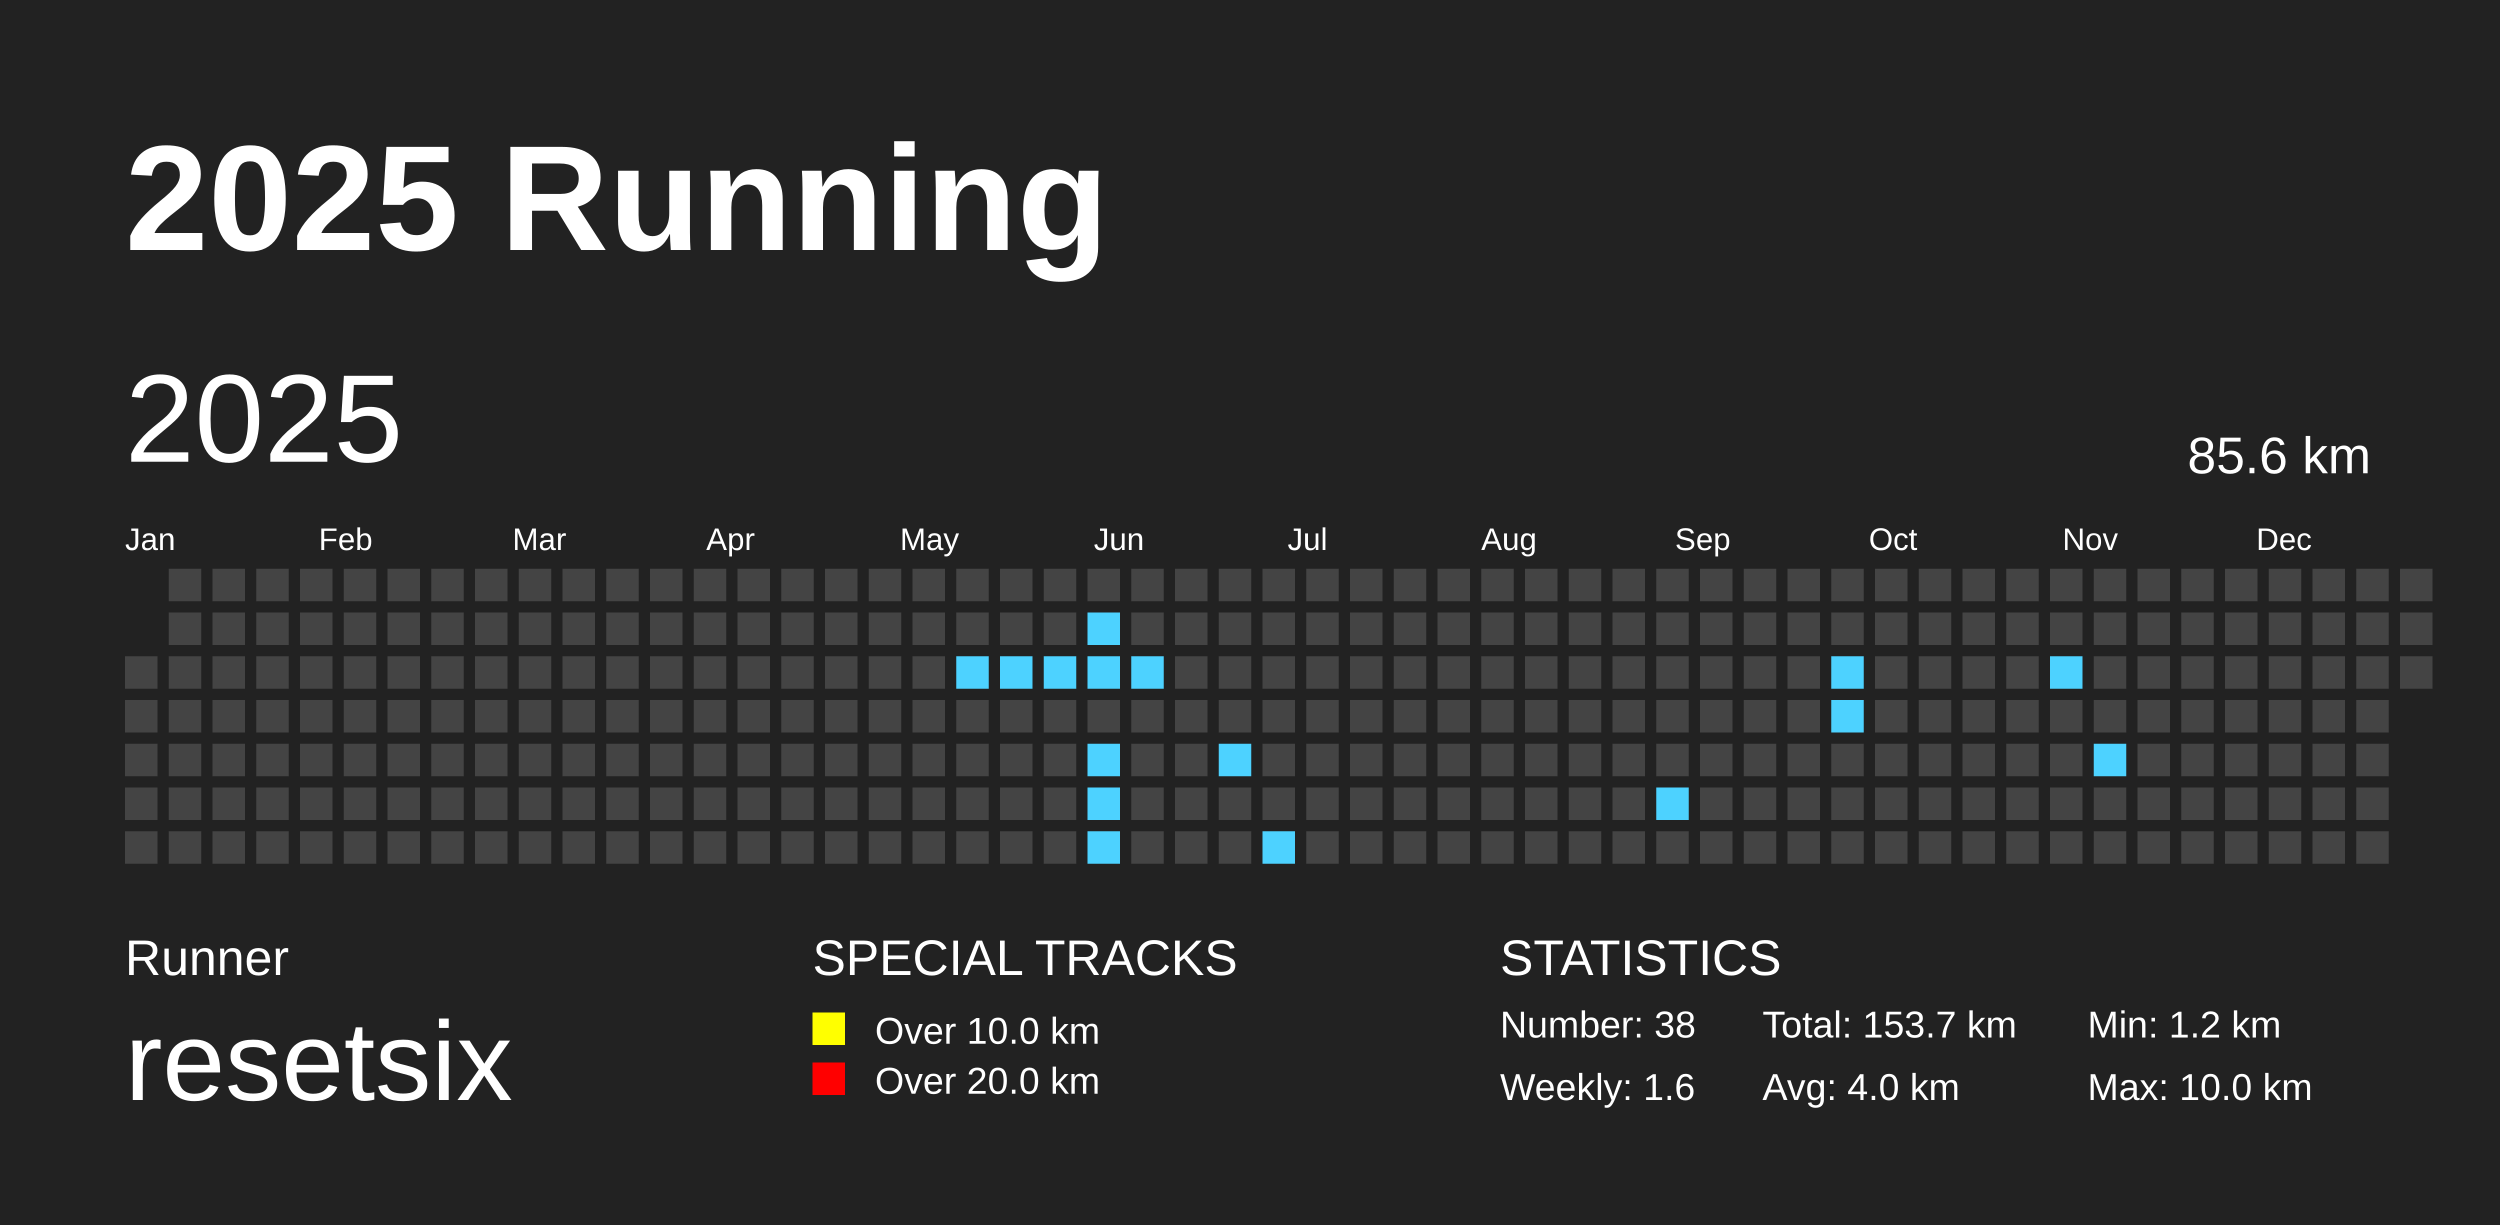
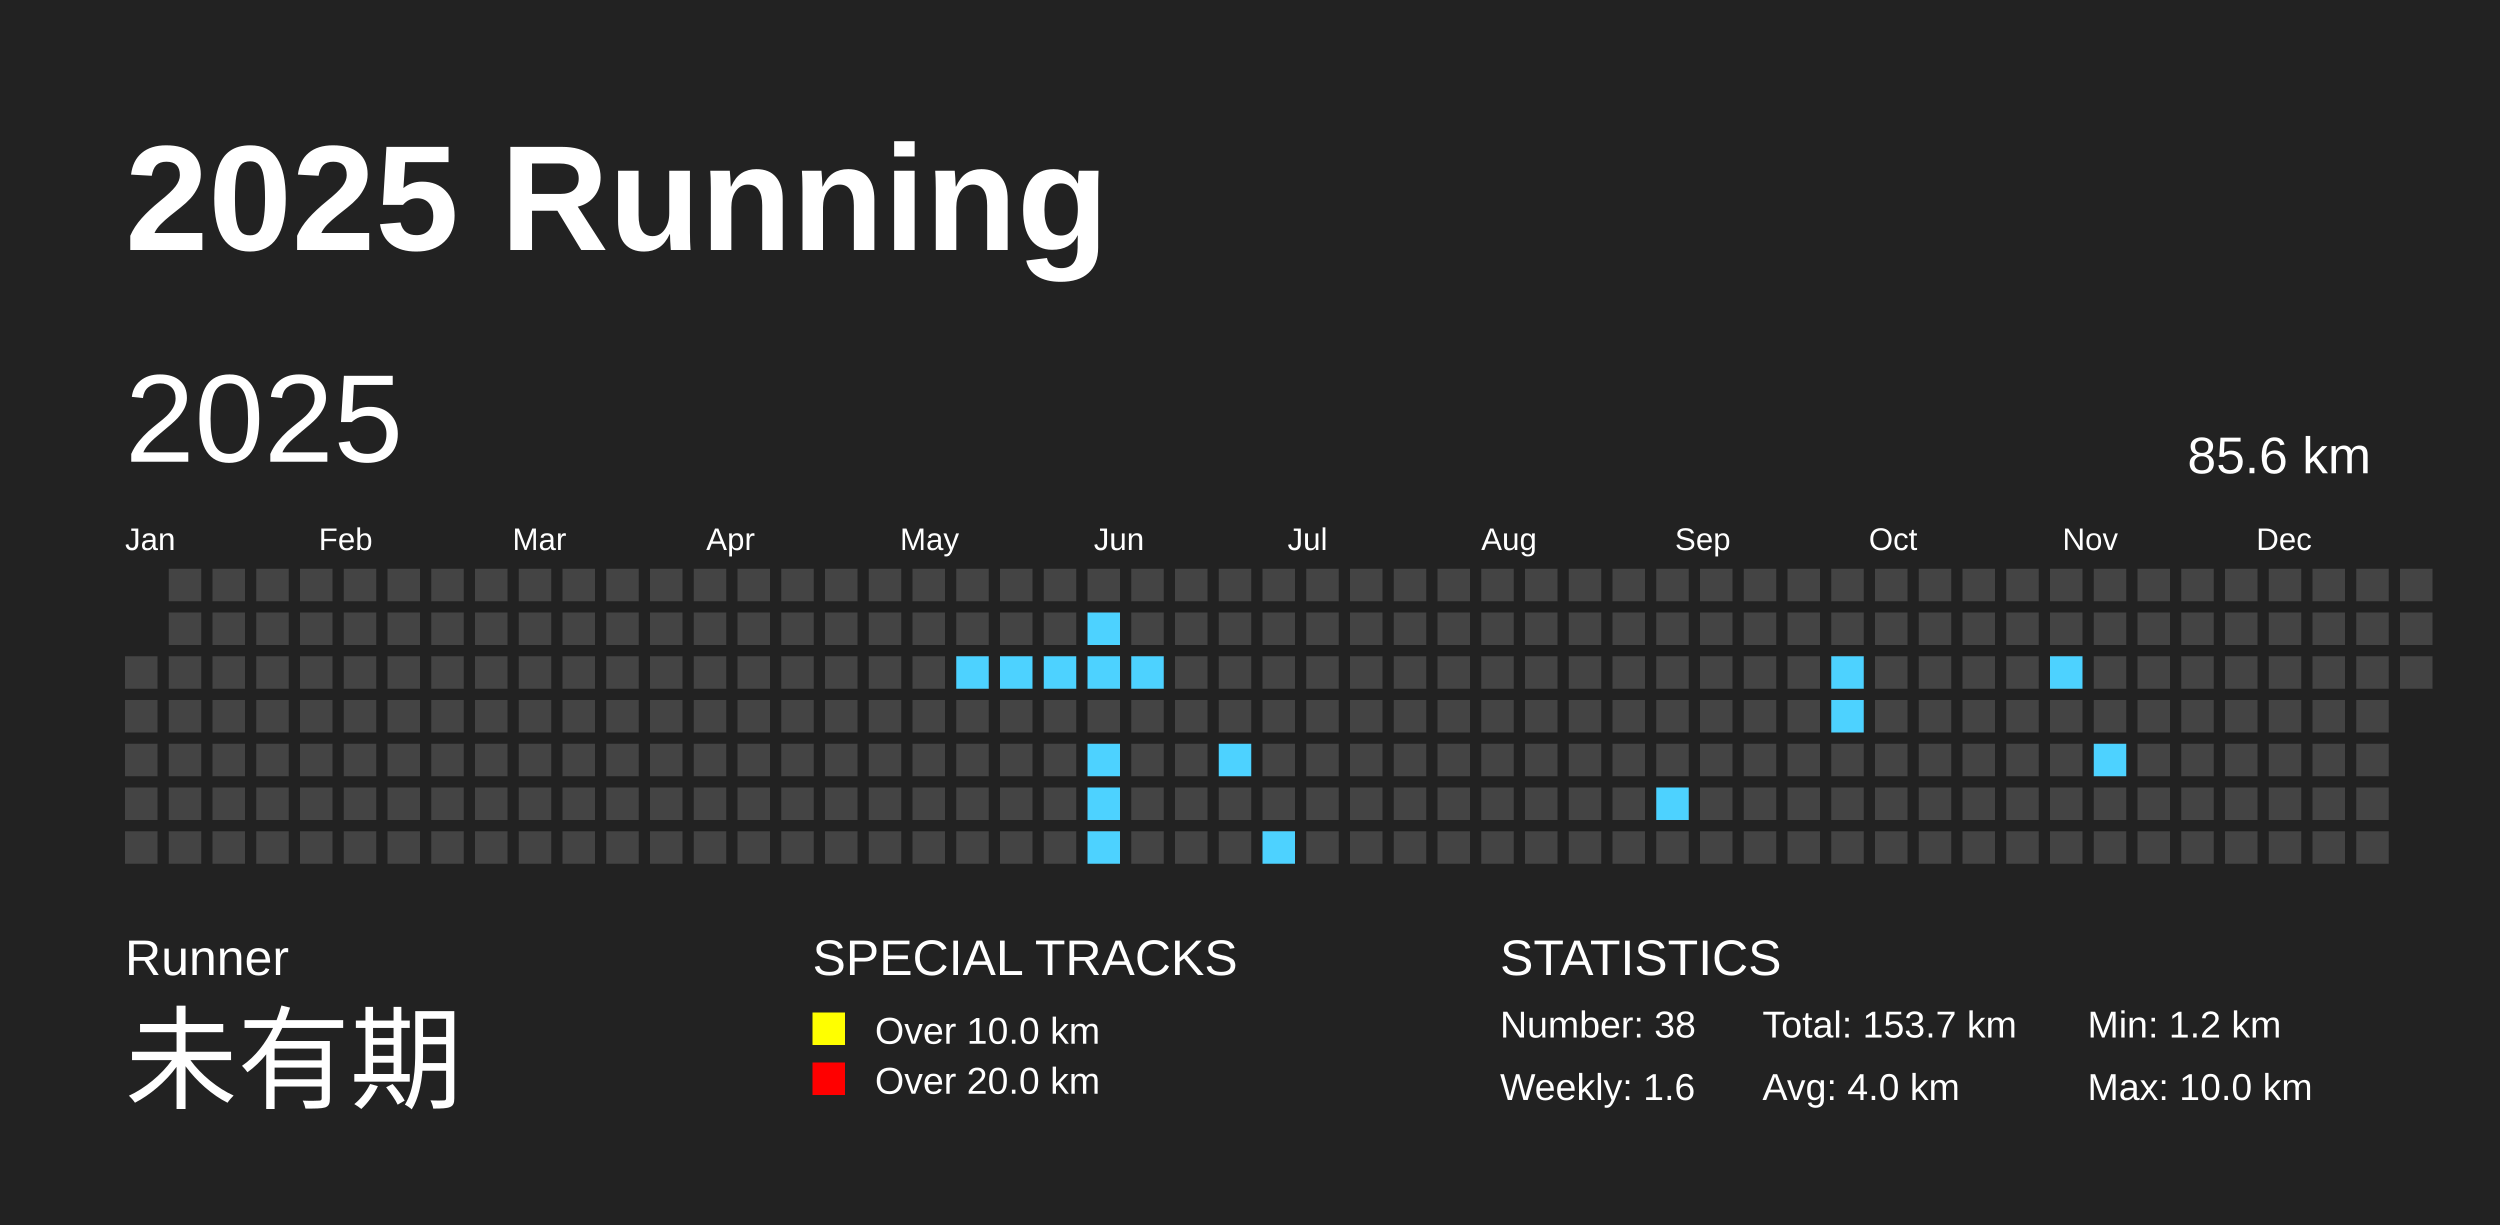
<svg xmlns="http://www.w3.org/2000/svg" baseProfile="full" height="98mm" version="1.1" viewBox="0,0,200,98" width="200mm">
  <defs>
    <pattern height="2" id="indoor-stripe" patternUnits="userSpaceOnUse" width="2">
      <line stroke="white" stroke-opacity="0.45" stroke-width="0.5" x1="0" x2="2" y1="2" y2="0" />
    </pattern>
  </defs>
  <rect fill="#222222" height="98" width="200" x="0" y="0" />
  <text fill="#FFFFFF" style="font-size:12px; font-family:Arial; font-weight:bold;" x="10" y="20">2025 Running</text>
  <text fill="#FFFFFF" style="font-size:4px; font-family:Arial" x="10" y="78">Runner</text>
-   <text fill="#FFFFFF" style="font-size:9px; font-family:Arial" x="10" y="88">resetsix</text>
+   <text fill="#FFFFFF" style="font-size:9px; font-family:Arial" x="10" y="88">未有期</text>
  <text fill="#FFFFFF" style="font-size:4px; font-family:Arial" x="65" y="78">SPECIAL TRACKS</text>
  <rect fill="yellow" height="2.6" width="2.6" x="65" y="81" />
  <text fill="#FFFFFF" style="font-size:3px; font-family:Arial" x="70" y="83.5">Over 10.0 km</text>
  <rect fill="red" height="2.6" width="2.6" x="65" y="85" />
  <text fill="#FFFFFF" style="font-size:3px; font-family:Arial" x="70" y="87.5">Over 20.0 km</text>
  <text fill="#FFFFFF" style="font-size:4px; font-family:Arial" x="120" y="78">STATISTICS</text>
  <text fill="#FFFFFF" style="font-size:3px; font-family:Arial" x="120" y="83">Number: 38</text>
  <text fill="#FFFFFF" style="font-size:3px; font-family:Arial" x="120" y="88">Weekly: 1.6</text>
  <text fill="#FFFFFF" style="font-size:3px; font-family:Arial" x="141" y="83">Total: 153.7 km</text>
  <text fill="#FFFFFF" style="font-size:3px; font-family:Arial" x="141" y="88">Avg: 4.0 km</text>
  <text fill="#FFFFFF" style="font-size:3px; font-family:Arial" x="167" y="83">Min: 1.2 km</text>
  <text fill="#FFFFFF" style="font-size:3px; font-family:Arial" x="167" y="88">Max: 10.0 km</text>
  <text dominant-baseline="hanging" fill="#FFFFFF" style="font-size:10.0px; font-family:Arial;" x="10" y="30">2025</text>
  <text dominant-baseline="hanging" fill="#FFFFFF" style="font-size:4.125px; font-family:Arial;" x="175" y="35">85.6 km</text>
  <text fill="#FFFFFF" style="font-size:2.5px; font-family:Arial" x="10.0" y="44">Jan</text>
  <text fill="#FFFFFF" style="font-size:2.5px; font-family:Arial" x="25.5" y="44">Feb</text>
  <text fill="#FFFFFF" style="font-size:2.5px; font-family:Arial" x="41.0" y="44">Mar</text>
  <text fill="#FFFFFF" style="font-size:2.5px; font-family:Arial" x="56.5" y="44">Apr</text>
  <text fill="#FFFFFF" style="font-size:2.5px; font-family:Arial" x="72.0" y="44">May</text>
  <text fill="#FFFFFF" style="font-size:2.5px; font-family:Arial" x="87.5" y="44">Jun</text>
  <text fill="#FFFFFF" style="font-size:2.5px; font-family:Arial" x="103.0" y="44">Jul</text>
  <text fill="#FFFFFF" style="font-size:2.5px; font-family:Arial" x="118.5" y="44">Aug</text>
  <text fill="#FFFFFF" style="font-size:2.5px; font-family:Arial" x="134.0" y="44">Sep</text>
  <text fill="#FFFFFF" style="font-size:2.5px; font-family:Arial" x="149.5" y="44">Oct</text>
  <text fill="#FFFFFF" style="font-size:2.5px; font-family:Arial" x="165.0" y="44">Nov</text>
  <text fill="#FFFFFF" style="font-size:2.5px; font-family:Arial" x="180.5" y="44">Dec</text>
  <rect fill="#444444" height="2.6" width="2.6" x="10.0" y="52.5" />
  <rect fill="#444444" height="2.6" width="2.6" x="10.0" y="56.0" />
  <rect fill="#444444" height="2.6" width="2.6" x="10.0" y="59.5" />
  <rect fill="#444444" height="2.6" width="2.6" x="10.0" y="63.0" />
  <rect fill="#444444" height="2.6" width="2.6" x="10.0" y="66.5" />
  <rect fill="#444444" height="2.6" width="2.6" x="13.5" y="45.5" />
  <rect fill="#444444" height="2.6" width="2.6" x="13.5" y="49.0" />
  <rect fill="#444444" height="2.6" width="2.6" x="13.5" y="52.5" />
  <rect fill="#444444" height="2.6" width="2.6" x="13.5" y="56.0" />
  <rect fill="#444444" height="2.6" width="2.6" x="13.5" y="59.5" />
  <rect fill="#444444" height="2.6" width="2.6" x="13.5" y="63.0" />
  <rect fill="#444444" height="2.6" width="2.6" x="13.5" y="66.5" />
  <rect fill="#444444" height="2.6" width="2.6" x="17.0" y="45.5" />
  <rect fill="#444444" height="2.6" width="2.6" x="17.0" y="49.0" />
  <rect fill="#444444" height="2.6" width="2.6" x="17.0" y="52.5" />
  <rect fill="#444444" height="2.6" width="2.6" x="17.0" y="56.0" />
  <rect fill="#444444" height="2.6" width="2.6" x="17.0" y="59.5" />
  <rect fill="#444444" height="2.6" width="2.6" x="17.0" y="63.0" />
  <rect fill="#444444" height="2.6" width="2.6" x="17.0" y="66.5" />
  <rect fill="#444444" height="2.6" width="2.6" x="20.5" y="45.5" />
  <rect fill="#444444" height="2.6" width="2.6" x="20.5" y="49.0" />
  <rect fill="#444444" height="2.6" width="2.6" x="20.5" y="52.5" />
  <rect fill="#444444" height="2.6" width="2.6" x="20.5" y="56.0" />
  <rect fill="#444444" height="2.6" width="2.6" x="20.5" y="59.5" />
  <rect fill="#444444" height="2.6" width="2.6" x="20.5" y="63.0" />
  <rect fill="#444444" height="2.6" width="2.6" x="20.5" y="66.5" />
  <rect fill="#444444" height="2.6" width="2.6" x="24.0" y="45.5" />
  <rect fill="#444444" height="2.6" width="2.6" x="24.0" y="49.0" />
  <rect fill="#444444" height="2.6" width="2.6" x="24.0" y="52.5" />
  <rect fill="#444444" height="2.6" width="2.6" x="24.0" y="56.0" />
  <rect fill="#444444" height="2.6" width="2.6" x="24.0" y="59.5" />
  <rect fill="#444444" height="2.6" width="2.6" x="24.0" y="63.0" />
  <rect fill="#444444" height="2.6" width="2.6" x="24.0" y="66.5" />
  <rect fill="#444444" height="2.6" width="2.6" x="27.5" y="45.5" />
  <rect fill="#444444" height="2.6" width="2.6" x="27.5" y="49.0" />
  <rect fill="#444444" height="2.6" width="2.6" x="27.5" y="52.5" />
  <rect fill="#444444" height="2.6" width="2.6" x="27.5" y="56.0" />
  <rect fill="#444444" height="2.6" width="2.6" x="27.5" y="59.5" />
  <rect fill="#444444" height="2.6" width="2.6" x="27.5" y="63.0" />
  <rect fill="#444444" height="2.6" width="2.6" x="27.5" y="66.5" />
  <rect fill="#444444" height="2.6" width="2.6" x="31.0" y="45.5" />
  <rect fill="#444444" height="2.6" width="2.6" x="31.0" y="49.0" />
  <rect fill="#444444" height="2.6" width="2.6" x="31.0" y="52.5" />
  <rect fill="#444444" height="2.6" width="2.6" x="31.0" y="56.0" />
  <rect fill="#444444" height="2.6" width="2.6" x="31.0" y="59.5" />
  <rect fill="#444444" height="2.6" width="2.6" x="31.0" y="63.0" />
  <rect fill="#444444" height="2.6" width="2.6" x="31.0" y="66.5" />
  <rect fill="#444444" height="2.6" width="2.6" x="34.5" y="45.5" />
  <rect fill="#444444" height="2.6" width="2.6" x="34.5" y="49.0" />
  <rect fill="#444444" height="2.6" width="2.6" x="34.5" y="52.5" />
  <rect fill="#444444" height="2.6" width="2.6" x="34.5" y="56.0" />
  <rect fill="#444444" height="2.6" width="2.6" x="34.5" y="59.5" />
  <rect fill="#444444" height="2.6" width="2.6" x="34.5" y="63.0" />
  <rect fill="#444444" height="2.6" width="2.6" x="34.5" y="66.5" />
  <rect fill="#444444" height="2.6" width="2.6" x="38.0" y="45.5" />
  <rect fill="#444444" height="2.6" width="2.6" x="38.0" y="49.0" />
  <rect fill="#444444" height="2.6" width="2.6" x="38.0" y="52.5" />
  <rect fill="#444444" height="2.6" width="2.6" x="38.0" y="56.0" />
  <rect fill="#444444" height="2.6" width="2.6" x="38.0" y="59.5" />
  <rect fill="#444444" height="2.6" width="2.6" x="38.0" y="63.0" />
  <rect fill="#444444" height="2.6" width="2.6" x="38.0" y="66.5" />
  <rect fill="#444444" height="2.6" width="2.6" x="41.5" y="45.5" />
  <rect fill="#444444" height="2.6" width="2.6" x="41.5" y="49.0" />
  <rect fill="#444444" height="2.6" width="2.6" x="41.5" y="52.5" />
  <rect fill="#444444" height="2.6" width="2.6" x="41.5" y="56.0" />
  <rect fill="#444444" height="2.6" width="2.6" x="41.5" y="59.5" />
  <rect fill="#444444" height="2.6" width="2.6" x="41.5" y="63.0" />
  <rect fill="#444444" height="2.6" width="2.6" x="41.5" y="66.5" />
  <rect fill="#444444" height="2.6" width="2.6" x="45.0" y="45.5" />
  <rect fill="#444444" height="2.6" width="2.6" x="45.0" y="49.0" />
  <rect fill="#444444" height="2.6" width="2.6" x="45.0" y="52.5" />
  <rect fill="#444444" height="2.6" width="2.6" x="45.0" y="56.0" />
  <rect fill="#444444" height="2.6" width="2.6" x="45.0" y="59.5" />
  <rect fill="#444444" height="2.6" width="2.6" x="45.0" y="63.0" />
  <rect fill="#444444" height="2.6" width="2.6" x="45.0" y="66.5" />
  <rect fill="#444444" height="2.6" width="2.6" x="48.5" y="45.5" />
  <rect fill="#444444" height="2.6" width="2.6" x="48.5" y="49.0" />
  <rect fill="#444444" height="2.6" width="2.6" x="48.5" y="52.5" />
  <rect fill="#444444" height="2.6" width="2.6" x="48.5" y="56.0" />
  <rect fill="#444444" height="2.6" width="2.6" x="48.5" y="59.5" />
  <rect fill="#444444" height="2.6" width="2.6" x="48.5" y="63.0" />
  <rect fill="#444444" height="2.6" width="2.6" x="48.5" y="66.5" />
  <rect fill="#444444" height="2.6" width="2.6" x="52.0" y="45.5" />
  <rect fill="#444444" height="2.6" width="2.6" x="52.0" y="49.0" />
  <rect fill="#444444" height="2.6" width="2.6" x="52.0" y="52.5" />
  <rect fill="#444444" height="2.6" width="2.6" x="52.0" y="56.0" />
  <rect fill="#444444" height="2.6" width="2.6" x="52.0" y="59.5" />
  <rect fill="#444444" height="2.6" width="2.6" x="52.0" y="63.0" />
  <rect fill="#444444" height="2.6" width="2.6" x="52.0" y="66.5" />
  <rect fill="#444444" height="2.6" width="2.6" x="55.5" y="45.5" />
  <rect fill="#444444" height="2.6" width="2.6" x="55.5" y="49.0" />
  <rect fill="#444444" height="2.6" width="2.6" x="55.5" y="52.5" />
  <rect fill="#444444" height="2.6" width="2.6" x="55.5" y="56.0" />
  <rect fill="#444444" height="2.6" width="2.6" x="55.5" y="59.5" />
  <rect fill="#444444" height="2.6" width="2.6" x="55.5" y="63.0" />
  <rect fill="#444444" height="2.6" width="2.6" x="55.5" y="66.5" />
  <rect fill="#444444" height="2.6" width="2.6" x="59.0" y="45.5" />
  <rect fill="#444444" height="2.6" width="2.6" x="59.0" y="49.0" />
  <rect fill="#444444" height="2.6" width="2.6" x="59.0" y="52.5" />
  <rect fill="#444444" height="2.6" width="2.6" x="59.0" y="56.0" />
  <rect fill="#444444" height="2.6" width="2.6" x="59.0" y="59.5" />
  <rect fill="#444444" height="2.6" width="2.6" x="59.0" y="63.0" />
  <rect fill="#444444" height="2.6" width="2.6" x="59.0" y="66.5" />
  <rect fill="#444444" height="2.6" width="2.6" x="62.5" y="45.5" />
  <rect fill="#444444" height="2.6" width="2.6" x="62.5" y="49.0" />
  <rect fill="#444444" height="2.6" width="2.6" x="62.5" y="52.5" />
  <rect fill="#444444" height="2.6" width="2.6" x="62.5" y="56.0" />
  <rect fill="#444444" height="2.6" width="2.6" x="62.5" y="59.5" />
  <rect fill="#444444" height="2.6" width="2.6" x="62.5" y="63.0" />
  <rect fill="#444444" height="2.6" width="2.6" x="62.5" y="66.5" />
  <rect fill="#444444" height="2.6" width="2.6" x="66.0" y="45.5" />
  <rect fill="#444444" height="2.6" width="2.6" x="66.0" y="49.0" />
  <rect fill="#444444" height="2.6" width="2.6" x="66.0" y="52.5" />
  <rect fill="#444444" height="2.6" width="2.6" x="66.0" y="56.0" />
  <rect fill="#444444" height="2.6" width="2.6" x="66.0" y="59.5" />
  <rect fill="#444444" height="2.6" width="2.6" x="66.0" y="63.0" />
  <rect fill="#444444" height="2.6" width="2.6" x="66.0" y="66.5" />
  <rect fill="#444444" height="2.6" width="2.6" x="69.5" y="45.5" />
  <rect fill="#444444" height="2.6" width="2.6" x="69.5" y="49.0" />
  <rect fill="#444444" height="2.6" width="2.6" x="69.5" y="52.5" />
  <rect fill="#444444" height="2.6" width="2.6" x="69.5" y="56.0" />
  <rect fill="#444444" height="2.6" width="2.6" x="69.5" y="59.5" />
  <rect fill="#444444" height="2.6" width="2.6" x="69.5" y="63.0" />
  <rect fill="#444444" height="2.6" width="2.6" x="69.5" y="66.5" />
  <rect fill="#444444" height="2.6" width="2.6" x="73.0" y="45.5" />
  <rect fill="#444444" height="2.6" width="2.6" x="73.0" y="49.0" />
  <rect fill="#444444" height="2.6" width="2.6" x="73.0" y="52.5" />
  <rect fill="#444444" height="2.6" width="2.6" x="73.0" y="56.0" />
  <rect fill="#444444" height="2.6" width="2.6" x="73.0" y="59.5" />
  <rect fill="#444444" height="2.6" width="2.6" x="73.0" y="63.0" />
  <rect fill="#444444" height="2.6" width="2.6" x="73.0" y="66.5" />
  <rect fill="#444444" height="2.6" width="2.6" x="76.5" y="45.5" />
  <rect fill="#444444" height="2.6" width="2.6" x="76.5" y="49.0" />
  <rect fill="#4DD2FF" height="2.6" width="2.6" x="76.5" y="52.5" />
  <rect fill="#444444" height="2.6" width="2.6" x="76.5" y="56.0" />
  <rect fill="#444444" height="2.6" width="2.6" x="76.5" y="59.5" />
  <rect fill="#444444" height="2.6" width="2.6" x="76.5" y="63.0" />
  <rect fill="#444444" height="2.6" width="2.6" x="76.5" y="66.5" />
  <rect fill="#444444" height="2.6" width="2.6" x="80.0" y="45.5" />
  <rect fill="#444444" height="2.6" width="2.6" x="80.0" y="49.0" />
  <rect fill="#4DD2FF" height="2.6" width="2.6" x="80.0" y="52.5" />
  <rect fill="#444444" height="2.6" width="2.6" x="80.0" y="56.0" />
  <rect fill="#444444" height="2.6" width="2.6" x="80.0" y="59.5" />
  <rect fill="#444444" height="2.6" width="2.6" x="80.0" y="63.0" />
  <rect fill="#444444" height="2.6" width="2.6" x="80.0" y="66.5" />
  <rect fill="#444444" height="2.6" width="2.6" x="83.5" y="45.5" />
  <rect fill="#444444" height="2.6" width="2.6" x="83.5" y="49.0" />
  <rect fill="#4DD2FF" height="2.6" width="2.6" x="83.5" y="52.5" />
  <rect fill="#444444" height="2.6" width="2.6" x="83.5" y="56.0" />
  <rect fill="#444444" height="2.6" width="2.6" x="83.5" y="59.5" />
  <rect fill="#444444" height="2.6" width="2.6" x="83.5" y="63.0" />
  <rect fill="#444444" height="2.6" width="2.6" x="83.5" y="66.5" />
  <rect fill="#444444" height="2.6" width="2.6" x="87.0" y="45.5" />
  <rect fill="#4DD2FF" height="2.6" width="2.6" x="87.0" y="49.0" />
  <rect fill="#4DD2FF" height="2.6" width="2.6" x="87.0" y="52.5" />
  <rect fill="#444444" height="2.6" width="2.6" x="87.0" y="56.0" />
  <rect fill="#4DD2FF" height="2.6" width="2.6" x="87.0" y="59.5" />
  <rect fill="#4DD2FF" height="2.6" width="2.6" x="87.0" y="63.0" />
  <rect fill="#4DD2FF" height="2.6" width="2.6" x="87.0" y="66.5" />
  <rect fill="#444444" height="2.6" width="2.6" x="90.5" y="45.5" />
  <rect fill="#444444" height="2.6" width="2.6" x="90.5" y="49.0" />
  <rect fill="#4DD2FF" height="2.6" width="2.6" x="90.5" y="52.5" />
  <rect fill="#444444" height="2.6" width="2.6" x="90.5" y="56.0" />
  <rect fill="#444444" height="2.6" width="2.6" x="90.5" y="59.5" />
  <rect fill="#444444" height="2.6" width="2.6" x="90.5" y="63.0" />
  <rect fill="#444444" height="2.6" width="2.6" x="90.5" y="66.5" />
  <rect fill="#444444" height="2.6" width="2.6" x="94.0" y="45.5" />
  <rect fill="#444444" height="2.6" width="2.6" x="94.0" y="49.0" />
  <rect fill="#444444" height="2.6" width="2.6" x="94.0" y="52.5" />
  <rect fill="#444444" height="2.6" width="2.6" x="94.0" y="56.0" />
  <rect fill="#444444" height="2.6" width="2.6" x="94.0" y="59.5" />
  <rect fill="#444444" height="2.6" width="2.6" x="94.0" y="63.0" />
  <rect fill="#444444" height="2.6" width="2.6" x="94.0" y="66.5" />
  <rect fill="#444444" height="2.6" width="2.6" x="97.5" y="45.5" />
  <rect fill="#444444" height="2.6" width="2.6" x="97.5" y="49.0" />
  <rect fill="#444444" height="2.6" width="2.6" x="97.5" y="52.5" />
  <rect fill="#444444" height="2.6" width="2.6" x="97.5" y="56.0" />
  <rect fill="#4DD2FF" height="2.6" width="2.6" x="97.5" y="59.5" />
  <rect fill="#444444" height="2.6" width="2.6" x="97.5" y="63.0" />
  <rect fill="#444444" height="2.6" width="2.6" x="97.5" y="66.5" />
  <rect fill="#444444" height="2.6" width="2.6" x="101.0" y="45.5" />
  <rect fill="#444444" height="2.6" width="2.6" x="101.0" y="49.0" />
  <rect fill="#444444" height="2.6" width="2.6" x="101.0" y="52.5" />
  <rect fill="#444444" height="2.6" width="2.6" x="101.0" y="56.0" />
  <rect fill="#444444" height="2.6" width="2.6" x="101.0" y="59.5" />
  <rect fill="#444444" height="2.6" width="2.6" x="101.0" y="63.0" />
  <rect fill="#4DD2FF" height="2.6" width="2.6" x="101.0" y="66.5" />
  <rect fill="#444444" height="2.6" width="2.6" x="104.5" y="45.5" />
  <rect fill="#444444" height="2.6" width="2.6" x="104.5" y="49.0" />
  <rect fill="#444444" height="2.6" width="2.6" x="104.5" y="52.5" />
  <rect fill="#444444" height="2.6" width="2.6" x="104.5" y="56.0" />
  <rect fill="#444444" height="2.6" width="2.6" x="104.5" y="59.5" />
  <rect fill="#444444" height="2.6" width="2.6" x="104.5" y="63.0" />
  <rect fill="#444444" height="2.6" width="2.6" x="104.5" y="66.5" />
  <rect fill="#444444" height="2.6" width="2.6" x="108.0" y="45.5" />
  <rect fill="#444444" height="2.6" width="2.6" x="108.0" y="49.0" />
  <rect fill="#444444" height="2.6" width="2.6" x="108.0" y="52.5" />
  <rect fill="#444444" height="2.6" width="2.6" x="108.0" y="56.0" />
  <rect fill="#444444" height="2.6" width="2.6" x="108.0" y="59.5" />
  <rect fill="#444444" height="2.6" width="2.6" x="108.0" y="63.0" />
  <rect fill="#444444" height="2.6" width="2.6" x="108.0" y="66.5" />
  <rect fill="#444444" height="2.6" width="2.6" x="111.5" y="45.5" />
  <rect fill="#444444" height="2.6" width="2.6" x="111.5" y="49.0" />
  <rect fill="#444444" height="2.6" width="2.6" x="111.5" y="52.5" />
  <rect fill="#444444" height="2.6" width="2.6" x="111.5" y="56.0" />
  <rect fill="#444444" height="2.6" width="2.6" x="111.5" y="59.5" />
  <rect fill="#444444" height="2.6" width="2.6" x="111.5" y="63.0" />
  <rect fill="#444444" height="2.6" width="2.6" x="111.5" y="66.5" />
  <rect fill="#444444" height="2.6" width="2.6" x="115.0" y="45.5" />
  <rect fill="#444444" height="2.6" width="2.6" x="115.0" y="49.0" />
  <rect fill="#444444" height="2.6" width="2.6" x="115.0" y="52.5" />
  <rect fill="#444444" height="2.6" width="2.6" x="115.0" y="56.0" />
  <rect fill="#444444" height="2.6" width="2.6" x="115.0" y="59.5" />
  <rect fill="#444444" height="2.6" width="2.6" x="115.0" y="63.0" />
  <rect fill="#444444" height="2.6" width="2.6" x="115.0" y="66.5" />
  <rect fill="#444444" height="2.6" width="2.6" x="118.5" y="45.5" />
  <rect fill="#444444" height="2.6" width="2.6" x="118.5" y="49.0" />
  <rect fill="#444444" height="2.6" width="2.6" x="118.5" y="52.5" />
  <rect fill="#444444" height="2.6" width="2.6" x="118.5" y="56.0" />
  <rect fill="#444444" height="2.6" width="2.6" x="118.5" y="59.5" />
  <rect fill="#444444" height="2.6" width="2.6" x="118.5" y="63.0" />
  <rect fill="#444444" height="2.6" width="2.6" x="118.5" y="66.5" />
  <rect fill="#444444" height="2.6" width="2.6" x="122.0" y="45.5" />
  <rect fill="#444444" height="2.6" width="2.6" x="122.0" y="49.0" />
  <rect fill="#444444" height="2.6" width="2.6" x="122.0" y="52.5" />
  <rect fill="#444444" height="2.6" width="2.6" x="122.0" y="56.0" />
  <rect fill="#444444" height="2.6" width="2.6" x="122.0" y="59.5" />
  <rect fill="#444444" height="2.6" width="2.6" x="122.0" y="63.0" />
  <rect fill="#444444" height="2.6" width="2.6" x="122.0" y="66.5" />
  <rect fill="#444444" height="2.6" width="2.6" x="125.5" y="45.5" />
  <rect fill="#444444" height="2.6" width="2.6" x="125.5" y="49.0" />
  <rect fill="#444444" height="2.6" width="2.6" x="125.5" y="52.5" />
  <rect fill="#444444" height="2.6" width="2.6" x="125.5" y="56.0" />
  <rect fill="#444444" height="2.6" width="2.6" x="125.5" y="59.5" />
  <rect fill="#444444" height="2.6" width="2.6" x="125.5" y="63.0" />
  <rect fill="#444444" height="2.6" width="2.6" x="125.5" y="66.5" />
  <rect fill="#444444" height="2.6" width="2.6" x="129.0" y="45.5" />
  <rect fill="#444444" height="2.6" width="2.6" x="129.0" y="49.0" />
  <rect fill="#444444" height="2.6" width="2.6" x="129.0" y="52.5" />
  <rect fill="#444444" height="2.6" width="2.6" x="129.0" y="56.0" />
  <rect fill="#444444" height="2.6" width="2.6" x="129.0" y="59.5" />
  <rect fill="#444444" height="2.6" width="2.6" x="129.0" y="63.0" />
  <rect fill="#444444" height="2.6" width="2.6" x="129.0" y="66.5" />
  <rect fill="#444444" height="2.6" width="2.6" x="132.5" y="45.5" />
  <rect fill="#444444" height="2.6" width="2.6" x="132.5" y="49.0" />
  <rect fill="#444444" height="2.6" width="2.6" x="132.5" y="52.5" />
  <rect fill="#444444" height="2.6" width="2.6" x="132.5" y="56.0" />
  <rect fill="#444444" height="2.6" width="2.6" x="132.5" y="59.5" />
  <rect fill="#4DD2FF" height="2.6" width="2.6" x="132.5" y="63.0" />
  <rect fill="#444444" height="2.6" width="2.6" x="132.5" y="66.5" />
  <rect fill="#444444" height="2.6" width="2.6" x="136.0" y="45.5" />
  <rect fill="#444444" height="2.6" width="2.6" x="136.0" y="49.0" />
  <rect fill="#444444" height="2.6" width="2.6" x="136.0" y="52.5" />
  <rect fill="#444444" height="2.6" width="2.6" x="136.0" y="56.0" />
  <rect fill="#444444" height="2.6" width="2.6" x="136.0" y="59.5" />
  <rect fill="#444444" height="2.6" width="2.6" x="136.0" y="63.0" />
  <rect fill="#444444" height="2.6" width="2.6" x="136.0" y="66.5" />
  <rect fill="#444444" height="2.6" width="2.6" x="139.5" y="45.5" />
  <rect fill="#444444" height="2.6" width="2.6" x="139.5" y="49.0" />
  <rect fill="#444444" height="2.6" width="2.6" x="139.5" y="52.5" />
  <rect fill="#444444" height="2.6" width="2.6" x="139.5" y="56.0" />
  <rect fill="#444444" height="2.6" width="2.6" x="139.5" y="59.5" />
  <rect fill="#444444" height="2.6" width="2.6" x="139.5" y="63.0" />
  <rect fill="#444444" height="2.6" width="2.6" x="139.5" y="66.5" />
  <rect fill="#444444" height="2.6" width="2.6" x="143.0" y="45.5" />
  <rect fill="#444444" height="2.6" width="2.6" x="143.0" y="49.0" />
  <rect fill="#444444" height="2.6" width="2.6" x="143.0" y="52.5" />
  <rect fill="#444444" height="2.6" width="2.6" x="143.0" y="56.0" />
  <rect fill="#444444" height="2.6" width="2.6" x="143.0" y="59.5" />
  <rect fill="#444444" height="2.6" width="2.6" x="143.0" y="63.0" />
  <rect fill="#444444" height="2.6" width="2.6" x="143.0" y="66.5" />
  <rect fill="#444444" height="2.6" width="2.6" x="146.5" y="45.5" />
  <rect fill="#444444" height="2.6" width="2.6" x="146.5" y="49.0" />
  <rect fill="#4DD2FF" height="2.6" width="2.6" x="146.5" y="52.5" />
  <rect fill="#4DD2FF" height="2.6" width="2.6" x="146.5" y="56.0" />
  <rect fill="#444444" height="2.6" width="2.6" x="146.5" y="59.5" />
  <rect fill="#444444" height="2.6" width="2.6" x="146.5" y="63.0" />
  <rect fill="#444444" height="2.6" width="2.6" x="146.5" y="66.5" />
  <rect fill="#444444" height="2.6" width="2.6" x="150.0" y="45.5" />
  <rect fill="#444444" height="2.6" width="2.6" x="150.0" y="49.0" />
  <rect fill="#444444" height="2.6" width="2.6" x="150.0" y="52.5" />
  <rect fill="#444444" height="2.6" width="2.6" x="150.0" y="56.0" />
  <rect fill="#444444" height="2.6" width="2.6" x="150.0" y="59.5" />
  <rect fill="#444444" height="2.6" width="2.6" x="150.0" y="63.0" />
  <rect fill="#444444" height="2.6" width="2.6" x="150.0" y="66.5" />
  <rect fill="#444444" height="2.6" width="2.6" x="153.5" y="45.5" />
  <rect fill="#444444" height="2.6" width="2.6" x="153.5" y="49.0" />
  <rect fill="#444444" height="2.6" width="2.6" x="153.5" y="52.5" />
  <rect fill="#444444" height="2.6" width="2.6" x="153.5" y="56.0" />
  <rect fill="#444444" height="2.6" width="2.6" x="153.5" y="59.5" />
  <rect fill="#444444" height="2.6" width="2.6" x="153.5" y="63.0" />
  <rect fill="#444444" height="2.6" width="2.6" x="153.5" y="66.5" />
  <rect fill="#444444" height="2.6" width="2.6" x="157.0" y="45.5" />
  <rect fill="#444444" height="2.6" width="2.6" x="157.0" y="49.0" />
  <rect fill="#444444" height="2.6" width="2.6" x="157.0" y="52.5" />
  <rect fill="#444444" height="2.6" width="2.6" x="157.0" y="56.0" />
  <rect fill="#444444" height="2.6" width="2.6" x="157.0" y="59.5" />
  <rect fill="#444444" height="2.6" width="2.6" x="157.0" y="63.0" />
  <rect fill="#444444" height="2.6" width="2.6" x="157.0" y="66.5" />
  <rect fill="#444444" height="2.6" width="2.6" x="160.5" y="45.5" />
  <rect fill="#444444" height="2.6" width="2.6" x="160.5" y="49.0" />
  <rect fill="#444444" height="2.6" width="2.6" x="160.5" y="52.5" />
  <rect fill="#444444" height="2.6" width="2.6" x="160.5" y="56.0" />
  <rect fill="#444444" height="2.6" width="2.6" x="160.5" y="59.5" />
  <rect fill="#444444" height="2.6" width="2.6" x="160.5" y="63.0" />
  <rect fill="#444444" height="2.6" width="2.6" x="160.5" y="66.5" />
  <rect fill="#444444" height="2.6" width="2.6" x="164.0" y="45.5" />
  <rect fill="#444444" height="2.6" width="2.6" x="164.0" y="49.0" />
  <rect fill="#4DD2FF" height="2.6" width="2.6" x="164.0" y="52.5" />
  <rect fill="#444444" height="2.6" width="2.6" x="164.0" y="56.0" />
  <rect fill="#444444" height="2.6" width="2.6" x="164.0" y="59.5" />
  <rect fill="#444444" height="2.6" width="2.6" x="164.0" y="63.0" />
  <rect fill="#444444" height="2.6" width="2.6" x="164.0" y="66.5" />
  <rect fill="#444444" height="2.6" width="2.6" x="167.5" y="45.5" />
  <rect fill="#444444" height="2.6" width="2.6" x="167.5" y="49.0" />
  <rect fill="#444444" height="2.6" width="2.6" x="167.5" y="52.5" />
  <rect fill="#444444" height="2.6" width="2.6" x="167.5" y="56.0" />
  <rect fill="#4DD2FF" height="2.6" width="2.6" x="167.5" y="59.5" />
  <rect fill="#444444" height="2.6" width="2.6" x="167.5" y="63.0" />
  <rect fill="#444444" height="2.6" width="2.6" x="167.5" y="66.5" />
  <rect fill="#444444" height="2.6" width="2.6" x="171.0" y="45.5" />
  <rect fill="#444444" height="2.6" width="2.6" x="171.0" y="49.0" />
  <rect fill="#444444" height="2.6" width="2.6" x="171.0" y="52.5" />
  <rect fill="#444444" height="2.6" width="2.6" x="171.0" y="56.0" />
  <rect fill="#444444" height="2.6" width="2.6" x="171.0" y="59.5" />
  <rect fill="#444444" height="2.6" width="2.6" x="171.0" y="63.0" />
  <rect fill="#444444" height="2.6" width="2.6" x="171.0" y="66.5" />
  <rect fill="#444444" height="2.6" width="2.6" x="174.5" y="45.5" />
  <rect fill="#444444" height="2.6" width="2.6" x="174.5" y="49.0" />
  <rect fill="#444444" height="2.6" width="2.6" x="174.5" y="52.5" />
  <rect fill="#444444" height="2.6" width="2.6" x="174.5" y="56.0" />
  <rect fill="#444444" height="2.6" width="2.6" x="174.5" y="59.5" />
  <rect fill="#444444" height="2.6" width="2.6" x="174.5" y="63.0" />
  <rect fill="#444444" height="2.6" width="2.6" x="174.5" y="66.5" />
  <rect fill="#444444" height="2.6" width="2.6" x="178.0" y="45.5" />
  <rect fill="#444444" height="2.6" width="2.6" x="178.0" y="49.0" />
  <rect fill="#444444" height="2.6" width="2.6" x="178.0" y="52.5" />
  <rect fill="#444444" height="2.6" width="2.6" x="178.0" y="56.0" />
  <rect fill="#444444" height="2.6" width="2.6" x="178.0" y="59.5" />
  <rect fill="#444444" height="2.6" width="2.6" x="178.0" y="63.0" />
  <rect fill="#444444" height="2.6" width="2.6" x="178.0" y="66.5" />
  <rect fill="#444444" height="2.6" width="2.6" x="181.5" y="45.5" />
  <rect fill="#444444" height="2.6" width="2.6" x="181.5" y="49.0" />
  <rect fill="#444444" height="2.6" width="2.6" x="181.5" y="52.5" />
  <rect fill="#444444" height="2.6" width="2.6" x="181.5" y="56.0" />
  <rect fill="#444444" height="2.6" width="2.6" x="181.5" y="59.5" />
  <rect fill="#444444" height="2.6" width="2.6" x="181.5" y="63.0" />
  <rect fill="#444444" height="2.6" width="2.6" x="181.5" y="66.5" />
  <rect fill="#444444" height="2.6" width="2.6" x="185.0" y="45.5" />
  <rect fill="#444444" height="2.6" width="2.6" x="185.0" y="49.0" />
  <rect fill="#444444" height="2.6" width="2.6" x="185.0" y="52.5" />
  <rect fill="#444444" height="2.6" width="2.6" x="185.0" y="56.0" />
  <rect fill="#444444" height="2.6" width="2.6" x="185.0" y="59.5" />
  <rect fill="#444444" height="2.6" width="2.6" x="185.0" y="63.0" />
  <rect fill="#444444" height="2.6" width="2.6" x="185.0" y="66.5" />
  <rect fill="#444444" height="2.6" width="2.6" x="188.5" y="45.5" />
  <rect fill="#444444" height="2.6" width="2.6" x="188.5" y="49.0" />
  <rect fill="#444444" height="2.6" width="2.6" x="188.5" y="52.5" />
  <rect fill="#444444" height="2.6" width="2.6" x="188.5" y="56.0" />
  <rect fill="#444444" height="2.6" width="2.6" x="188.5" y="59.5" />
  <rect fill="#444444" height="2.6" width="2.6" x="188.5" y="63.0" />
  <rect fill="#444444" height="2.6" width="2.6" x="188.5" y="66.5" />
  <rect fill="#444444" height="2.6" width="2.6" x="192.0" y="45.5" />
  <rect fill="#444444" height="2.6" width="2.6" x="192.0" y="49.0" />
  <rect fill="#444444" height="2.6" width="2.6" x="192.0" y="52.5" />
</svg>
